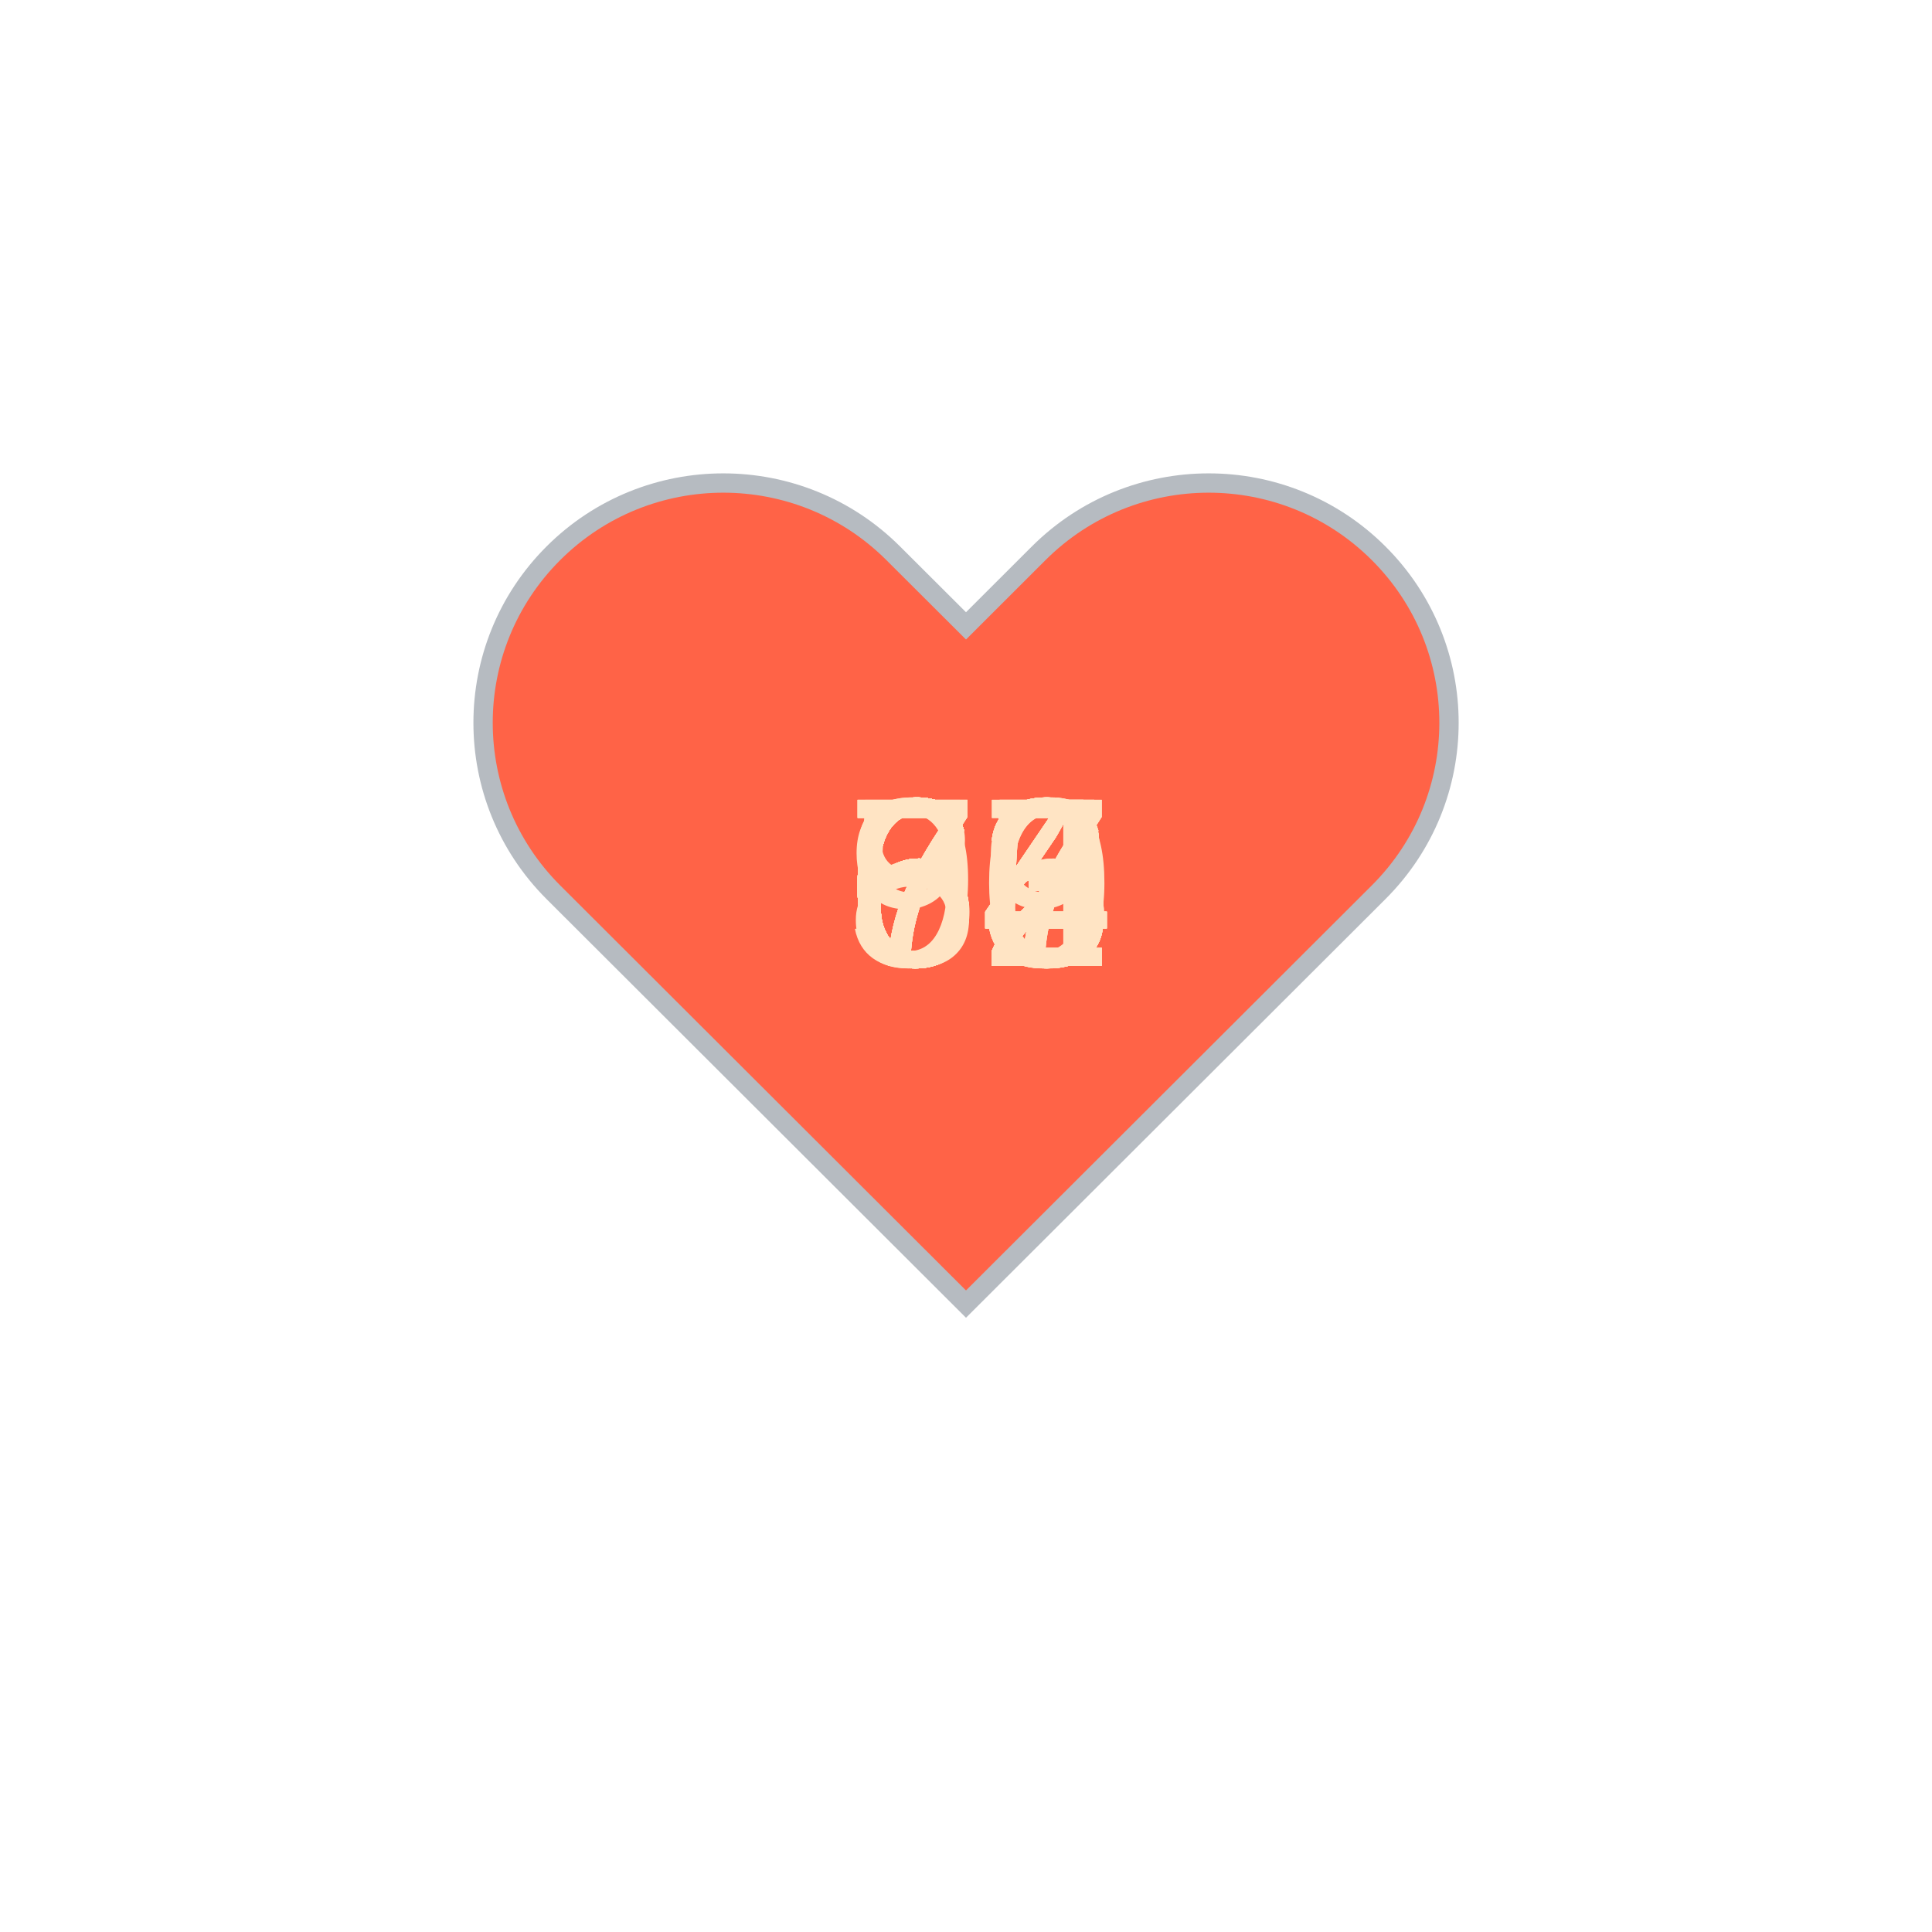
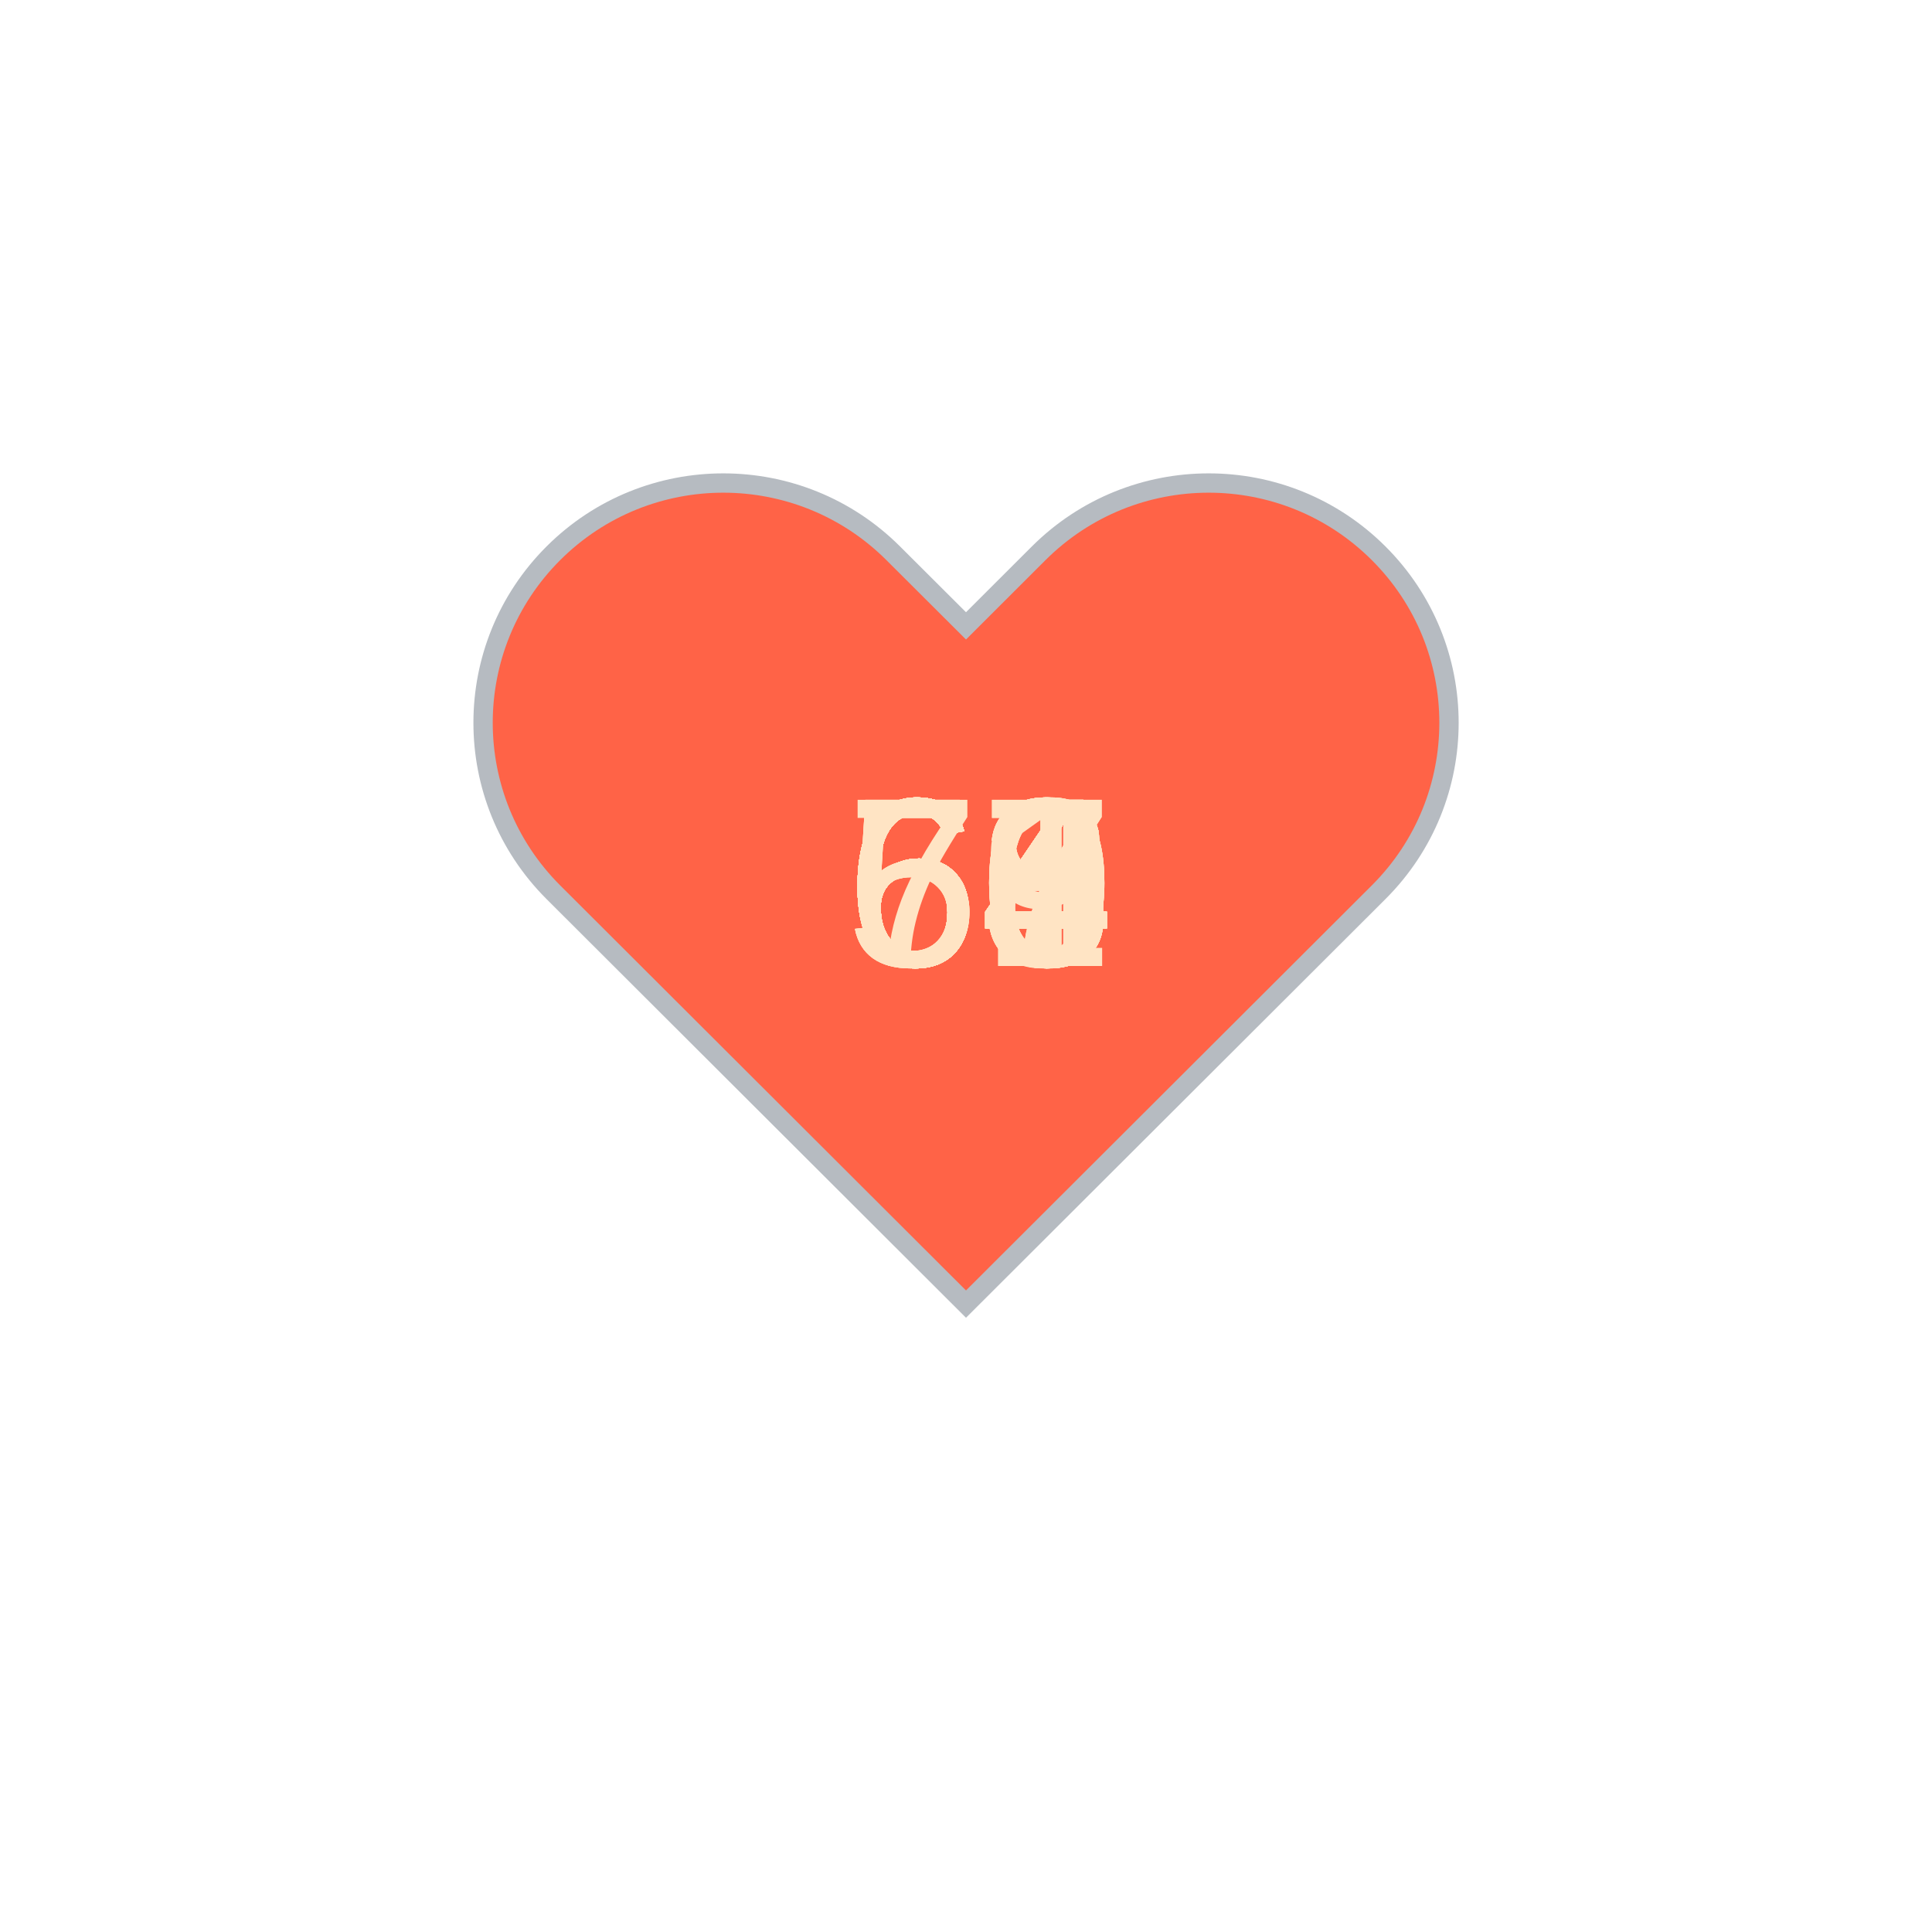
<svg xmlns="http://www.w3.org/2000/svg" baseProfile="full" height="150" version="1.1" viewBox="0,0,200,200" width="150">
  <defs />
  <g transform="translate(100 100)">
    <path d="M92.71,7.27L92.71,7.27c-9.71-9.69-25.46-9.69-35.18,0L50,14.79l-7.54-7.52C32.75-2.42,17-2.42,7.29,7.27v0 c-9.71,9.69-9.71,25.41,0,35.1L50,85l42.71-42.63C102.43,32.68,102.43,16.96,92.71,7.27z" fill="tomato" stroke="#B6BBC1" stroke-width="2" transform="translate(-50 -50)" />
    <animateTransform additive="sum" attributeName="transform" dur="1.2s" repeatCount="indefinite" type="scale" values="1; 1.5; 1.25; 1.5; 1.5; 1;" />
-     <text fill="bisque" style="font-size:25px; font-family:Arial" transform="translate(-12.5 0)">65<animate attributeName="visibility" dur="36.0s" keyTimes="0;0.03;0.07;0.1;0.13;0.17;0.2;0.23;0.27;0.3;0.33;0.37;0.4;0.43;0.47;0.5;0.53;0.57;0.6;0.63;0.67;0.7;0.73;0.77;0.8;0.83;0.87;0.9;0.93;0.97;1.0" repeatCount="indefinite" values="visible;hidden;hidden;hidden;hidden;hidden;hidden;hidden;hidden;hidden;hidden;hidden;hidden;hidden;hidden;hidden;hidden;hidden;hidden;hidden;hidden;hidden;hidden;hidden;hidden;hidden;hidden;hidden;hidden;hidden;hidden" />
+     <text fill="bisque" style="font-size:25px; font-family:Arial" transform="translate(-12.5 0)">63<animate attributeName="visibility" dur="36.0s" keyTimes="0;0.03;0.07;0.1;0.13;0.17;0.2;0.23;0.27;0.3;0.33;0.37;0.4;0.43;0.47;0.5;0.53;0.57;0.6;0.63;0.67;0.7;0.73;0.77;0.8;0.83;0.87;0.9;0.93;0.97;1.0" repeatCount="indefinite" values="visible;hidden;hidden;hidden;hidden;hidden;hidden;hidden;hidden;hidden;hidden;hidden;hidden;hidden;hidden;hidden;hidden;hidden;hidden;hidden;hidden;hidden;hidden;hidden;hidden;hidden;hidden;hidden;hidden;hidden;hidden" />
    </text>
-     <text fill="bisque" style="font-size:25px; font-family:Arial" transform="translate(-12.5 0)">75<animate attributeName="visibility" dur="36.0s" keyTimes="0;0.03;0.07;0.1;0.13;0.17;0.2;0.23;0.27;0.3;0.33;0.37;0.4;0.43;0.47;0.5;0.53;0.57;0.6;0.63;0.67;0.7;0.73;0.77;0.8;0.83;0.87;0.9;0.93;0.97;1.0" repeatCount="indefinite" values="hidden;visible;hidden;hidden;hidden;hidden;hidden;hidden;hidden;hidden;hidden;hidden;hidden;hidden;hidden;hidden;hidden;hidden;hidden;hidden;hidden;hidden;hidden;hidden;hidden;hidden;hidden;hidden;hidden;hidden;hidden" />
+     <text fill="bisque" style="font-size:25px; font-family:Arial" transform="translate(-12.5 0)">60<animate attributeName="visibility" dur="36.0s" keyTimes="0;0.03;0.07;0.1;0.13;0.17;0.2;0.23;0.27;0.3;0.33;0.37;0.4;0.43;0.47;0.5;0.53;0.57;0.6;0.63;0.67;0.7;0.73;0.77;0.8;0.83;0.87;0.9;0.93;0.97;1.0" repeatCount="indefinite" values="hidden;visible;hidden;hidden;hidden;hidden;hidden;hidden;hidden;hidden;hidden;hidden;hidden;hidden;hidden;hidden;hidden;hidden;hidden;hidden;hidden;hidden;hidden;hidden;hidden;hidden;hidden;hidden;hidden;hidden;hidden" />
    </text>
-     <text fill="bisque" style="font-size:25px; font-family:Arial" transform="translate(-12.5 0)">72<animate attributeName="visibility" dur="36.0s" keyTimes="0;0.03;0.07;0.1;0.13;0.17;0.2;0.23;0.27;0.3;0.33;0.37;0.4;0.43;0.47;0.5;0.53;0.57;0.6;0.63;0.67;0.7;0.73;0.77;0.8;0.83;0.87;0.9;0.93;0.97;1.0" repeatCount="indefinite" values="hidden;hidden;visible;hidden;hidden;hidden;hidden;hidden;hidden;hidden;hidden;hidden;hidden;hidden;hidden;hidden;hidden;hidden;hidden;hidden;hidden;hidden;hidden;hidden;hidden;hidden;hidden;hidden;hidden;hidden;hidden" />
+     <text fill="bisque" style="font-size:25px; font-family:Arial" transform="translate(-12.5 0)">68<animate attributeName="visibility" dur="36.0s" keyTimes="0;0.03;0.07;0.1;0.13;0.17;0.2;0.23;0.27;0.3;0.33;0.37;0.4;0.43;0.47;0.5;0.53;0.57;0.6;0.63;0.67;0.7;0.73;0.77;0.8;0.83;0.87;0.9;0.93;0.97;1.0" repeatCount="indefinite" values="hidden;hidden;visible;hidden;hidden;hidden;hidden;hidden;hidden;hidden;hidden;hidden;hidden;hidden;hidden;hidden;hidden;hidden;hidden;hidden;hidden;hidden;hidden;hidden;hidden;hidden;hidden;hidden;hidden;hidden;hidden" />
    </text>
-     <text fill="bisque" style="font-size:25px; font-family:Arial" transform="translate(-12.5 0)">94<animate attributeName="visibility" dur="36.0s" keyTimes="0;0.03;0.07;0.1;0.13;0.17;0.2;0.23;0.27;0.3;0.33;0.37;0.4;0.43;0.47;0.5;0.53;0.57;0.6;0.63;0.67;0.7;0.73;0.77;0.8;0.83;0.87;0.9;0.93;0.97;1.0" repeatCount="indefinite" values="hidden;hidden;hidden;visible;hidden;hidden;hidden;hidden;hidden;hidden;hidden;hidden;hidden;hidden;hidden;hidden;hidden;hidden;hidden;hidden;hidden;hidden;hidden;hidden;hidden;hidden;hidden;hidden;hidden;hidden;hidden" />
+     <text fill="bisque" style="font-size:25px; font-family:Arial" transform="translate(-12.5 0)">64<animate attributeName="visibility" dur="36.0s" keyTimes="0;0.03;0.07;0.1;0.13;0.17;0.2;0.23;0.27;0.3;0.33;0.37;0.4;0.43;0.47;0.5;0.53;0.57;0.6;0.63;0.67;0.7;0.73;0.77;0.8;0.83;0.87;0.9;0.93;0.97;1.0" repeatCount="indefinite" values="hidden;hidden;hidden;visible;hidden;hidden;hidden;hidden;hidden;hidden;hidden;hidden;hidden;hidden;hidden;hidden;hidden;hidden;hidden;hidden;hidden;hidden;hidden;hidden;hidden;hidden;hidden;hidden;hidden;hidden;hidden" />
    </text>
-     <text fill="bisque" style="font-size:25px; font-family:Arial" transform="translate(-12.5 0)">73<animate attributeName="visibility" dur="36.0s" keyTimes="0;0.03;0.07;0.1;0.13;0.17;0.2;0.23;0.27;0.3;0.33;0.37;0.4;0.43;0.47;0.5;0.53;0.57;0.6;0.63;0.67;0.7;0.73;0.77;0.8;0.83;0.87;0.9;0.93;0.97;1.0" repeatCount="indefinite" values="hidden;hidden;hidden;hidden;visible;hidden;hidden;hidden;hidden;hidden;hidden;hidden;hidden;hidden;hidden;hidden;hidden;hidden;hidden;hidden;hidden;hidden;hidden;hidden;hidden;hidden;hidden;hidden;hidden;hidden;hidden" />
+     <text fill="bisque" style="font-size:25px; font-family:Arial" transform="translate(-12.5 0)">64<animate attributeName="visibility" dur="36.0s" keyTimes="0;0.03;0.07;0.1;0.13;0.17;0.2;0.23;0.27;0.3;0.33;0.37;0.4;0.43;0.47;0.5;0.53;0.57;0.6;0.63;0.67;0.7;0.73;0.77;0.8;0.83;0.87;0.9;0.93;0.97;1.0" repeatCount="indefinite" values="hidden;hidden;hidden;hidden;visible;hidden;hidden;hidden;hidden;hidden;hidden;hidden;hidden;hidden;hidden;hidden;hidden;hidden;hidden;hidden;hidden;hidden;hidden;hidden;hidden;hidden;hidden;hidden;hidden;hidden;hidden" />
    </text>
-     <text fill="bisque" style="font-size:25px; font-family:Arial" transform="translate(-12.5 0)">65<animate attributeName="visibility" dur="36.0s" keyTimes="0;0.03;0.07;0.1;0.13;0.17;0.2;0.23;0.27;0.3;0.33;0.37;0.4;0.43;0.47;0.5;0.53;0.57;0.6;0.63;0.67;0.7;0.73;0.77;0.8;0.83;0.87;0.9;0.93;0.97;1.0" repeatCount="indefinite" values="hidden;hidden;hidden;hidden;hidden;visible;hidden;hidden;hidden;hidden;hidden;hidden;hidden;hidden;hidden;hidden;hidden;hidden;hidden;hidden;hidden;hidden;hidden;hidden;hidden;hidden;hidden;hidden;hidden;hidden;hidden" />
+     <text fill="bisque" style="font-size:25px; font-family:Arial" transform="translate(-12.5 0)">64<animate attributeName="visibility" dur="36.0s" keyTimes="0;0.03;0.07;0.1;0.13;0.17;0.2;0.23;0.27;0.3;0.33;0.37;0.4;0.43;0.47;0.5;0.53;0.57;0.6;0.63;0.67;0.7;0.73;0.77;0.8;0.83;0.87;0.9;0.93;0.97;1.0" repeatCount="indefinite" values="hidden;hidden;hidden;hidden;hidden;visible;hidden;hidden;hidden;hidden;hidden;hidden;hidden;hidden;hidden;hidden;hidden;hidden;hidden;hidden;hidden;hidden;hidden;hidden;hidden;hidden;hidden;hidden;hidden;hidden;hidden" />
    </text>
-     <text fill="bisque" style="font-size:25px; font-family:Arial" transform="translate(-12.5 0)">70<animate attributeName="visibility" dur="36.0s" keyTimes="0;0.03;0.07;0.1;0.13;0.17;0.2;0.23;0.27;0.3;0.33;0.37;0.4;0.43;0.47;0.5;0.53;0.57;0.6;0.63;0.67;0.7;0.73;0.77;0.8;0.83;0.87;0.9;0.93;0.97;1.0" repeatCount="indefinite" values="hidden;hidden;hidden;hidden;hidden;hidden;visible;hidden;hidden;hidden;hidden;hidden;hidden;hidden;hidden;hidden;hidden;hidden;hidden;hidden;hidden;hidden;hidden;hidden;hidden;hidden;hidden;hidden;hidden;hidden;hidden" />
+     <text fill="bisque" style="font-size:25px; font-family:Arial" transform="translate(-12.5 0)">64<animate attributeName="visibility" dur="36.0s" keyTimes="0;0.03;0.07;0.1;0.13;0.17;0.2;0.23;0.27;0.3;0.33;0.37;0.4;0.43;0.47;0.5;0.53;0.57;0.6;0.63;0.67;0.7;0.73;0.77;0.8;0.83;0.87;0.9;0.93;0.97;1.0" repeatCount="indefinite" values="hidden;hidden;hidden;hidden;hidden;hidden;visible;hidden;hidden;hidden;hidden;hidden;hidden;hidden;hidden;hidden;hidden;hidden;hidden;hidden;hidden;hidden;hidden;hidden;hidden;hidden;hidden;hidden;hidden;hidden;hidden" />
    </text>
-     <text fill="bisque" style="font-size:25px; font-family:Arial" transform="translate(-12.5 0)">72<animate attributeName="visibility" dur="36.0s" keyTimes="0;0.03;0.07;0.1;0.13;0.17;0.2;0.23;0.27;0.3;0.33;0.37;0.4;0.43;0.47;0.5;0.53;0.57;0.6;0.63;0.67;0.7;0.73;0.77;0.8;0.83;0.87;0.9;0.93;0.97;1.0" repeatCount="indefinite" values="hidden;hidden;hidden;hidden;hidden;hidden;hidden;visible;hidden;hidden;hidden;hidden;hidden;hidden;hidden;hidden;hidden;hidden;hidden;hidden;hidden;hidden;hidden;hidden;hidden;hidden;hidden;hidden;hidden;hidden;hidden" />
+     <text fill="bisque" style="font-size:25px; font-family:Arial" transform="translate(-12.5 0)">67<animate attributeName="visibility" dur="36.0s" keyTimes="0;0.03;0.07;0.1;0.13;0.17;0.2;0.23;0.27;0.3;0.33;0.37;0.4;0.43;0.47;0.5;0.53;0.57;0.6;0.63;0.67;0.7;0.73;0.77;0.8;0.83;0.87;0.9;0.93;0.97;1.0" repeatCount="indefinite" values="hidden;hidden;hidden;hidden;hidden;hidden;hidden;visible;hidden;hidden;hidden;hidden;hidden;hidden;hidden;hidden;hidden;hidden;hidden;hidden;hidden;hidden;hidden;hidden;hidden;hidden;hidden;hidden;hidden;hidden;hidden" />
    </text>
-     <text fill="bisque" style="font-size:25px; font-family:Arial" transform="translate(-12.5 0)">67<animate attributeName="visibility" dur="36.0s" keyTimes="0;0.03;0.07;0.1;0.13;0.17;0.2;0.23;0.27;0.3;0.33;0.37;0.4;0.43;0.47;0.5;0.53;0.57;0.6;0.63;0.67;0.7;0.73;0.77;0.8;0.83;0.87;0.9;0.93;0.97;1.0" repeatCount="indefinite" values="hidden;hidden;hidden;hidden;hidden;hidden;hidden;hidden;visible;hidden;hidden;hidden;hidden;hidden;hidden;hidden;hidden;hidden;hidden;hidden;hidden;hidden;hidden;hidden;hidden;hidden;hidden;hidden;hidden;hidden;hidden" />
+     <text fill="bisque" style="font-size:25px; font-family:Arial" transform="translate(-12.5 0)">64<animate attributeName="visibility" dur="36.0s" keyTimes="0;0.03;0.07;0.1;0.13;0.17;0.2;0.23;0.27;0.3;0.33;0.37;0.4;0.43;0.47;0.5;0.53;0.57;0.6;0.63;0.67;0.7;0.73;0.77;0.8;0.83;0.87;0.9;0.93;0.97;1.0" repeatCount="indefinite" values="hidden;hidden;hidden;hidden;hidden;hidden;hidden;hidden;visible;hidden;hidden;hidden;hidden;hidden;hidden;hidden;hidden;hidden;hidden;hidden;hidden;hidden;hidden;hidden;hidden;hidden;hidden;hidden;hidden;hidden;hidden" />
    </text>
-     <text fill="bisque" style="font-size:25px; font-family:Arial" transform="translate(-12.5 0)">64<animate attributeName="visibility" dur="36.0s" keyTimes="0;0.03;0.07;0.1;0.13;0.17;0.2;0.23;0.27;0.3;0.33;0.37;0.4;0.43;0.47;0.5;0.53;0.57;0.6;0.63;0.67;0.7;0.73;0.77;0.8;0.83;0.87;0.9;0.93;0.97;1.0" repeatCount="indefinite" values="hidden;hidden;hidden;hidden;hidden;hidden;hidden;hidden;hidden;visible;hidden;hidden;hidden;hidden;hidden;hidden;hidden;hidden;hidden;hidden;hidden;hidden;hidden;hidden;hidden;hidden;hidden;hidden;hidden;hidden;hidden" />
+     <text fill="bisque" style="font-size:25px; font-family:Arial" transform="translate(-12.5 0)">58<animate attributeName="visibility" dur="36.0s" keyTimes="0;0.03;0.07;0.1;0.13;0.17;0.2;0.23;0.27;0.3;0.33;0.37;0.4;0.43;0.47;0.5;0.53;0.57;0.6;0.63;0.67;0.7;0.73;0.77;0.8;0.83;0.87;0.9;0.93;0.97;1.0" repeatCount="indefinite" values="hidden;hidden;hidden;hidden;hidden;hidden;hidden;hidden;hidden;visible;hidden;hidden;hidden;hidden;hidden;hidden;hidden;hidden;hidden;hidden;hidden;hidden;hidden;hidden;hidden;hidden;hidden;hidden;hidden;hidden;hidden" />
    </text>
    <text fill="bisque" style="font-size:25px; font-family:Arial" transform="translate(-12.5 0)">64<animate attributeName="visibility" dur="36.0s" keyTimes="0;0.03;0.07;0.1;0.13;0.17;0.2;0.23;0.27;0.3;0.33;0.37;0.4;0.43;0.47;0.5;0.53;0.57;0.6;0.63;0.67;0.7;0.73;0.77;0.8;0.83;0.87;0.9;0.93;0.97;1.0" repeatCount="indefinite" values="hidden;hidden;hidden;hidden;hidden;hidden;hidden;hidden;hidden;hidden;visible;hidden;hidden;hidden;hidden;hidden;hidden;hidden;hidden;hidden;hidden;hidden;hidden;hidden;hidden;hidden;hidden;hidden;hidden;hidden;hidden" />
    </text>
-     <text fill="bisque" style="font-size:25px; font-family:Arial" transform="translate(-12.5 0)">63<animate attributeName="visibility" dur="36.0s" keyTimes="0;0.03;0.07;0.1;0.13;0.17;0.2;0.23;0.27;0.3;0.33;0.37;0.4;0.43;0.47;0.5;0.53;0.57;0.6;0.63;0.67;0.7;0.73;0.77;0.8;0.83;0.87;0.9;0.93;0.97;1.0" repeatCount="indefinite" values="hidden;hidden;hidden;hidden;hidden;hidden;hidden;hidden;hidden;hidden;hidden;visible;hidden;hidden;hidden;hidden;hidden;hidden;hidden;hidden;hidden;hidden;hidden;hidden;hidden;hidden;hidden;hidden;hidden;hidden;hidden" />
+     <text fill="bisque" style="font-size:25px; font-family:Arial" transform="translate(-12.5 0)">64<animate attributeName="visibility" dur="36.0s" keyTimes="0;0.03;0.07;0.1;0.13;0.17;0.2;0.23;0.27;0.3;0.33;0.37;0.4;0.43;0.47;0.5;0.53;0.57;0.6;0.63;0.67;0.7;0.73;0.77;0.8;0.83;0.87;0.9;0.93;0.97;1.0" repeatCount="indefinite" values="hidden;hidden;hidden;hidden;hidden;hidden;hidden;hidden;hidden;hidden;hidden;visible;hidden;hidden;hidden;hidden;hidden;hidden;hidden;hidden;hidden;hidden;hidden;hidden;hidden;hidden;hidden;hidden;hidden;hidden;hidden" />
    </text>
-     <text fill="bisque" style="font-size:25px; font-family:Arial" transform="translate(-12.5 0)">59<animate attributeName="visibility" dur="36.0s" keyTimes="0;0.03;0.07;0.1;0.13;0.17;0.2;0.23;0.27;0.3;0.33;0.37;0.4;0.43;0.47;0.5;0.53;0.57;0.6;0.63;0.67;0.7;0.73;0.77;0.8;0.83;0.87;0.9;0.93;0.97;1.0" repeatCount="indefinite" values="hidden;hidden;hidden;hidden;hidden;hidden;hidden;hidden;hidden;hidden;hidden;hidden;visible;hidden;hidden;hidden;hidden;hidden;hidden;hidden;hidden;hidden;hidden;hidden;hidden;hidden;hidden;hidden;hidden;hidden;hidden" />
+     <text fill="bisque" style="font-size:25px; font-family:Arial" transform="translate(-12.5 0)">63<animate attributeName="visibility" dur="36.0s" keyTimes="0;0.03;0.07;0.1;0.13;0.17;0.2;0.23;0.27;0.3;0.33;0.37;0.4;0.43;0.47;0.5;0.53;0.57;0.6;0.63;0.67;0.7;0.73;0.77;0.8;0.83;0.87;0.9;0.93;0.97;1.0" repeatCount="indefinite" values="hidden;hidden;hidden;hidden;hidden;hidden;hidden;hidden;hidden;hidden;hidden;hidden;visible;hidden;hidden;hidden;hidden;hidden;hidden;hidden;hidden;hidden;hidden;hidden;hidden;hidden;hidden;hidden;hidden;hidden;hidden" />
    </text>
-     <text fill="bisque" style="font-size:25px; font-family:Arial" transform="translate(-12.5 0)">62<animate attributeName="visibility" dur="36.0s" keyTimes="0;0.03;0.07;0.1;0.13;0.17;0.2;0.23;0.27;0.3;0.33;0.37;0.4;0.43;0.47;0.5;0.53;0.57;0.6;0.63;0.67;0.7;0.73;0.77;0.8;0.83;0.87;0.9;0.93;0.97;1.0" repeatCount="indefinite" values="hidden;hidden;hidden;hidden;hidden;hidden;hidden;hidden;hidden;hidden;hidden;hidden;hidden;visible;hidden;hidden;hidden;hidden;hidden;hidden;hidden;hidden;hidden;hidden;hidden;hidden;hidden;hidden;hidden;hidden;hidden" />
+     <text fill="bisque" style="font-size:25px; font-family:Arial" transform="translate(-12.5 0)">63<animate attributeName="visibility" dur="36.0s" keyTimes="0;0.03;0.07;0.1;0.13;0.17;0.2;0.23;0.27;0.3;0.33;0.37;0.4;0.43;0.47;0.5;0.53;0.57;0.6;0.63;0.67;0.7;0.73;0.77;0.8;0.83;0.87;0.9;0.93;0.97;1.0" repeatCount="indefinite" values="hidden;hidden;hidden;hidden;hidden;hidden;hidden;hidden;hidden;hidden;hidden;hidden;hidden;visible;hidden;hidden;hidden;hidden;hidden;hidden;hidden;hidden;hidden;hidden;hidden;hidden;hidden;hidden;hidden;hidden;hidden" />
    </text>
-     <text fill="bisque" style="font-size:25px; font-family:Arial" transform="translate(-12.5 0)">65<animate attributeName="visibility" dur="36.0s" keyTimes="0;0.03;0.07;0.1;0.13;0.17;0.2;0.23;0.27;0.3;0.33;0.37;0.4;0.43;0.47;0.5;0.53;0.57;0.6;0.63;0.67;0.7;0.73;0.77;0.8;0.83;0.87;0.9;0.93;0.97;1.0" repeatCount="indefinite" values="hidden;hidden;hidden;hidden;hidden;hidden;hidden;hidden;hidden;hidden;hidden;hidden;hidden;hidden;visible;hidden;hidden;hidden;hidden;hidden;hidden;hidden;hidden;hidden;hidden;hidden;hidden;hidden;hidden;hidden;hidden" />
+     <text fill="bisque" style="font-size:25px; font-family:Arial" transform="translate(-12.5 0)">66<animate attributeName="visibility" dur="36.0s" keyTimes="0;0.03;0.07;0.1;0.13;0.17;0.2;0.23;0.27;0.3;0.33;0.37;0.4;0.43;0.47;0.5;0.53;0.57;0.6;0.63;0.67;0.7;0.73;0.77;0.8;0.83;0.87;0.9;0.93;0.97;1.0" repeatCount="indefinite" values="hidden;hidden;hidden;hidden;hidden;hidden;hidden;hidden;hidden;hidden;hidden;hidden;hidden;hidden;visible;hidden;hidden;hidden;hidden;hidden;hidden;hidden;hidden;hidden;hidden;hidden;hidden;hidden;hidden;hidden;hidden" />
    </text>
-     <text fill="bisque" style="font-size:25px; font-family:Arial" transform="translate(-12.5 0)">67<animate attributeName="visibility" dur="36.0s" keyTimes="0;0.03;0.07;0.1;0.13;0.17;0.2;0.23;0.27;0.3;0.33;0.37;0.4;0.43;0.47;0.5;0.53;0.57;0.6;0.63;0.67;0.7;0.73;0.77;0.8;0.83;0.87;0.9;0.93;0.97;1.0" repeatCount="indefinite" values="hidden;hidden;hidden;hidden;hidden;hidden;hidden;hidden;hidden;hidden;hidden;hidden;hidden;hidden;hidden;visible;hidden;hidden;hidden;hidden;hidden;hidden;hidden;hidden;hidden;hidden;hidden;hidden;hidden;hidden;hidden" />
+     <text fill="bisque" style="font-size:25px; font-family:Arial" transform="translate(-12.5 0)">66<animate attributeName="visibility" dur="36.0s" keyTimes="0;0.03;0.07;0.1;0.13;0.17;0.2;0.23;0.27;0.3;0.33;0.37;0.4;0.43;0.47;0.5;0.53;0.57;0.6;0.63;0.67;0.7;0.73;0.77;0.8;0.83;0.87;0.9;0.93;0.97;1.0" repeatCount="indefinite" values="hidden;hidden;hidden;hidden;hidden;hidden;hidden;hidden;hidden;hidden;hidden;hidden;hidden;hidden;hidden;visible;hidden;hidden;hidden;hidden;hidden;hidden;hidden;hidden;hidden;hidden;hidden;hidden;hidden;hidden;hidden" />
    </text>
-     <text fill="bisque" style="font-size:25px; font-family:Arial" transform="translate(-12.5 0)">66<animate attributeName="visibility" dur="36.0s" keyTimes="0;0.03;0.07;0.1;0.13;0.17;0.2;0.23;0.27;0.3;0.33;0.37;0.4;0.43;0.47;0.5;0.53;0.57;0.6;0.63;0.67;0.7;0.73;0.77;0.8;0.83;0.87;0.9;0.93;0.97;1.0" repeatCount="indefinite" values="hidden;hidden;hidden;hidden;hidden;hidden;hidden;hidden;hidden;hidden;hidden;hidden;hidden;hidden;hidden;hidden;visible;hidden;hidden;hidden;hidden;hidden;hidden;hidden;hidden;hidden;hidden;hidden;hidden;hidden;hidden" />
+     <text fill="bisque" style="font-size:25px; font-family:Arial" transform="translate(-12.5 0)">64<animate attributeName="visibility" dur="36.0s" keyTimes="0;0.03;0.07;0.1;0.13;0.17;0.2;0.23;0.27;0.3;0.33;0.37;0.4;0.43;0.47;0.5;0.53;0.57;0.6;0.63;0.67;0.7;0.73;0.77;0.8;0.83;0.87;0.9;0.93;0.97;1.0" repeatCount="indefinite" values="hidden;hidden;hidden;hidden;hidden;hidden;hidden;hidden;hidden;hidden;hidden;hidden;hidden;hidden;hidden;hidden;visible;hidden;hidden;hidden;hidden;hidden;hidden;hidden;hidden;hidden;hidden;hidden;hidden;hidden;hidden" />
    </text>
-     <text fill="bisque" style="font-size:25px; font-family:Arial" transform="translate(-12.5 0)">64<animate attributeName="visibility" dur="36.0s" keyTimes="0;0.03;0.07;0.1;0.13;0.17;0.2;0.23;0.27;0.3;0.33;0.37;0.4;0.43;0.47;0.5;0.53;0.57;0.6;0.63;0.67;0.7;0.73;0.77;0.8;0.83;0.87;0.9;0.93;0.97;1.0" repeatCount="indefinite" values="hidden;hidden;hidden;hidden;hidden;hidden;hidden;hidden;hidden;hidden;hidden;hidden;hidden;hidden;hidden;hidden;hidden;visible;hidden;hidden;hidden;hidden;hidden;hidden;hidden;hidden;hidden;hidden;hidden;hidden;hidden" />
+     <text fill="bisque" style="font-size:25px; font-family:Arial" transform="translate(-12.5 0)">67<animate attributeName="visibility" dur="36.0s" keyTimes="0;0.03;0.07;0.1;0.13;0.17;0.2;0.23;0.27;0.3;0.33;0.37;0.4;0.43;0.47;0.5;0.53;0.57;0.6;0.63;0.67;0.7;0.73;0.77;0.8;0.83;0.87;0.9;0.93;0.97;1.0" repeatCount="indefinite" values="hidden;hidden;hidden;hidden;hidden;hidden;hidden;hidden;hidden;hidden;hidden;hidden;hidden;hidden;hidden;hidden;hidden;visible;hidden;hidden;hidden;hidden;hidden;hidden;hidden;hidden;hidden;hidden;hidden;hidden;hidden" />
    </text>
-     <text fill="bisque" style="font-size:25px; font-family:Arial" transform="translate(-12.5 0)">64<animate attributeName="visibility" dur="36.0s" keyTimes="0;0.03;0.07;0.1;0.13;0.17;0.2;0.23;0.27;0.3;0.33;0.37;0.4;0.43;0.47;0.5;0.53;0.57;0.6;0.63;0.67;0.7;0.73;0.77;0.8;0.83;0.87;0.9;0.93;0.97;1.0" repeatCount="indefinite" values="hidden;hidden;hidden;hidden;hidden;hidden;hidden;hidden;hidden;hidden;hidden;hidden;hidden;hidden;hidden;hidden;hidden;hidden;visible;hidden;hidden;hidden;hidden;hidden;hidden;hidden;hidden;hidden;hidden;hidden;hidden" />
+     <text fill="bisque" style="font-size:25px; font-family:Arial" transform="translate(-12.5 0)">60<animate attributeName="visibility" dur="36.0s" keyTimes="0;0.03;0.07;0.1;0.13;0.17;0.2;0.23;0.27;0.3;0.33;0.37;0.4;0.43;0.47;0.5;0.53;0.57;0.6;0.63;0.67;0.7;0.73;0.77;0.8;0.83;0.87;0.9;0.93;0.97;1.0" repeatCount="indefinite" values="hidden;hidden;hidden;hidden;hidden;hidden;hidden;hidden;hidden;hidden;hidden;hidden;hidden;hidden;hidden;hidden;hidden;hidden;visible;hidden;hidden;hidden;hidden;hidden;hidden;hidden;hidden;hidden;hidden;hidden;hidden" />
    </text>
-     <text fill="bisque" style="font-size:25px; font-family:Arial" transform="translate(-12.5 0)">63<animate attributeName="visibility" dur="36.0s" keyTimes="0;0.03;0.07;0.1;0.13;0.17;0.2;0.23;0.27;0.3;0.33;0.37;0.4;0.43;0.47;0.5;0.53;0.57;0.6;0.63;0.67;0.7;0.73;0.77;0.8;0.83;0.87;0.9;0.93;0.97;1.0" repeatCount="indefinite" values="hidden;hidden;hidden;hidden;hidden;hidden;hidden;hidden;hidden;hidden;hidden;hidden;hidden;hidden;hidden;hidden;hidden;hidden;hidden;visible;hidden;hidden;hidden;hidden;hidden;hidden;hidden;hidden;hidden;hidden;hidden" />
+     <text fill="bisque" style="font-size:25px; font-family:Arial" transform="translate(-12.5 0)">64<animate attributeName="visibility" dur="36.0s" keyTimes="0;0.03;0.07;0.1;0.13;0.17;0.2;0.23;0.27;0.3;0.33;0.37;0.4;0.43;0.47;0.5;0.53;0.57;0.6;0.63;0.67;0.7;0.73;0.77;0.8;0.83;0.87;0.9;0.93;0.97;1.0" repeatCount="indefinite" values="hidden;hidden;hidden;hidden;hidden;hidden;hidden;hidden;hidden;hidden;hidden;hidden;hidden;hidden;hidden;hidden;hidden;hidden;hidden;visible;hidden;hidden;hidden;hidden;hidden;hidden;hidden;hidden;hidden;hidden;hidden" />
    </text>
-     <text fill="bisque" style="font-size:25px; font-family:Arial" transform="translate(-12.5 0)">64<animate attributeName="visibility" dur="36.0s" keyTimes="0;0.03;0.07;0.1;0.13;0.17;0.2;0.23;0.27;0.3;0.33;0.37;0.4;0.43;0.47;0.5;0.53;0.57;0.6;0.63;0.67;0.7;0.73;0.77;0.8;0.83;0.87;0.9;0.93;0.97;1.0" repeatCount="indefinite" values="hidden;hidden;hidden;hidden;hidden;hidden;hidden;hidden;hidden;hidden;hidden;hidden;hidden;hidden;hidden;hidden;hidden;hidden;hidden;hidden;visible;hidden;hidden;hidden;hidden;hidden;hidden;hidden;hidden;hidden;hidden" />
+     <text fill="bisque" style="font-size:25px; font-family:Arial" transform="translate(-12.5 0)">63<animate attributeName="visibility" dur="36.0s" keyTimes="0;0.03;0.07;0.1;0.13;0.17;0.2;0.23;0.27;0.3;0.33;0.37;0.4;0.43;0.47;0.5;0.53;0.57;0.6;0.63;0.67;0.7;0.73;0.77;0.8;0.83;0.87;0.9;0.93;0.97;1.0" repeatCount="indefinite" values="hidden;hidden;hidden;hidden;hidden;hidden;hidden;hidden;hidden;hidden;hidden;hidden;hidden;hidden;hidden;hidden;hidden;hidden;hidden;hidden;visible;hidden;hidden;hidden;hidden;hidden;hidden;hidden;hidden;hidden;hidden" />
    </text>
-     <text fill="bisque" style="font-size:25px; font-family:Arial" transform="translate(-12.5 0)">62<animate attributeName="visibility" dur="36.0s" keyTimes="0;0.03;0.07;0.1;0.13;0.17;0.2;0.23;0.27;0.3;0.33;0.37;0.4;0.43;0.47;0.5;0.53;0.57;0.6;0.63;0.67;0.7;0.73;0.77;0.8;0.83;0.87;0.9;0.93;0.97;1.0" repeatCount="indefinite" values="hidden;hidden;hidden;hidden;hidden;hidden;hidden;hidden;hidden;hidden;hidden;hidden;hidden;hidden;hidden;hidden;hidden;hidden;hidden;hidden;hidden;visible;hidden;hidden;hidden;hidden;hidden;hidden;hidden;hidden;hidden" />
+     <text fill="bisque" style="font-size:25px; font-family:Arial" transform="translate(-12.5 0)">60<animate attributeName="visibility" dur="36.0s" keyTimes="0;0.03;0.07;0.1;0.13;0.17;0.2;0.23;0.27;0.3;0.33;0.37;0.4;0.43;0.47;0.5;0.53;0.57;0.6;0.63;0.67;0.7;0.73;0.77;0.8;0.83;0.87;0.9;0.93;0.97;1.0" repeatCount="indefinite" values="hidden;hidden;hidden;hidden;hidden;hidden;hidden;hidden;hidden;hidden;hidden;hidden;hidden;hidden;hidden;hidden;hidden;hidden;hidden;hidden;hidden;visible;hidden;hidden;hidden;hidden;hidden;hidden;hidden;hidden;hidden" />
    </text>
-     <text fill="bisque" style="font-size:25px; font-family:Arial" transform="translate(-12.5 0)">63<animate attributeName="visibility" dur="36.0s" keyTimes="0;0.03;0.07;0.1;0.13;0.17;0.2;0.23;0.27;0.3;0.33;0.37;0.4;0.43;0.47;0.5;0.53;0.57;0.6;0.63;0.67;0.7;0.73;0.77;0.8;0.83;0.87;0.9;0.93;0.97;1.0" repeatCount="indefinite" values="hidden;hidden;hidden;hidden;hidden;hidden;hidden;hidden;hidden;hidden;hidden;hidden;hidden;hidden;hidden;hidden;hidden;hidden;hidden;hidden;hidden;hidden;visible;hidden;hidden;hidden;hidden;hidden;hidden;hidden;hidden" />
+     <text fill="bisque" style="font-size:25px; font-family:Arial" transform="translate(-12.5 0)">58<animate attributeName="visibility" dur="36.0s" keyTimes="0;0.03;0.07;0.1;0.13;0.17;0.2;0.23;0.27;0.3;0.33;0.37;0.4;0.43;0.47;0.5;0.53;0.57;0.6;0.63;0.67;0.7;0.73;0.77;0.8;0.83;0.87;0.9;0.93;0.97;1.0" repeatCount="indefinite" values="hidden;hidden;hidden;hidden;hidden;hidden;hidden;hidden;hidden;hidden;hidden;hidden;hidden;hidden;hidden;hidden;hidden;hidden;hidden;hidden;hidden;hidden;visible;hidden;hidden;hidden;hidden;hidden;hidden;hidden;hidden" />
    </text>
-     <text fill="bisque" style="font-size:25px; font-family:Arial" transform="translate(-12.5 0)">63<animate attributeName="visibility" dur="36.0s" keyTimes="0;0.03;0.07;0.1;0.13;0.17;0.2;0.23;0.27;0.3;0.33;0.37;0.4;0.43;0.47;0.5;0.53;0.57;0.6;0.63;0.67;0.7;0.73;0.77;0.8;0.83;0.87;0.9;0.93;0.97;1.0" repeatCount="indefinite" values="hidden;hidden;hidden;hidden;hidden;hidden;hidden;hidden;hidden;hidden;hidden;hidden;hidden;hidden;hidden;hidden;hidden;hidden;hidden;hidden;hidden;hidden;hidden;visible;hidden;hidden;hidden;hidden;hidden;hidden;hidden" />
+     <text fill="bisque" style="font-size:25px; font-family:Arial" transform="translate(-12.5 0)">60<animate attributeName="visibility" dur="36.0s" keyTimes="0;0.03;0.07;0.1;0.13;0.17;0.2;0.23;0.27;0.3;0.33;0.37;0.4;0.43;0.47;0.5;0.53;0.57;0.6;0.63;0.67;0.7;0.73;0.77;0.8;0.83;0.87;0.9;0.93;0.97;1.0" repeatCount="indefinite" values="hidden;hidden;hidden;hidden;hidden;hidden;hidden;hidden;hidden;hidden;hidden;hidden;hidden;hidden;hidden;hidden;hidden;hidden;hidden;hidden;hidden;hidden;hidden;visible;hidden;hidden;hidden;hidden;hidden;hidden;hidden" />
    </text>
-     <text fill="bisque" style="font-size:25px; font-family:Arial" transform="translate(-12.5 0)">62<animate attributeName="visibility" dur="36.0s" keyTimes="0;0.03;0.07;0.1;0.13;0.17;0.2;0.23;0.27;0.3;0.33;0.37;0.4;0.43;0.47;0.5;0.53;0.57;0.6;0.63;0.67;0.7;0.73;0.77;0.8;0.83;0.87;0.9;0.93;0.97;1.0" repeatCount="indefinite" values="hidden;hidden;hidden;hidden;hidden;hidden;hidden;hidden;hidden;hidden;hidden;hidden;hidden;hidden;hidden;hidden;hidden;hidden;hidden;hidden;hidden;hidden;hidden;hidden;visible;hidden;hidden;hidden;hidden;hidden;hidden" />
+     <text fill="bisque" style="font-size:25px; font-family:Arial" transform="translate(-12.5 0)">64<animate attributeName="visibility" dur="36.0s" keyTimes="0;0.03;0.07;0.1;0.13;0.17;0.2;0.23;0.27;0.3;0.33;0.37;0.4;0.43;0.47;0.5;0.53;0.57;0.6;0.63;0.67;0.7;0.73;0.77;0.8;0.83;0.87;0.9;0.93;0.97;1.0" repeatCount="indefinite" values="hidden;hidden;hidden;hidden;hidden;hidden;hidden;hidden;hidden;hidden;hidden;hidden;hidden;hidden;hidden;hidden;hidden;hidden;hidden;hidden;hidden;hidden;hidden;hidden;visible;hidden;hidden;hidden;hidden;hidden;hidden" />
    </text>
-     <text fill="bisque" style="font-size:25px; font-family:Arial" transform="translate(-12.5 0)">63<animate attributeName="visibility" dur="36.0s" keyTimes="0;0.03;0.07;0.1;0.13;0.17;0.2;0.23;0.27;0.3;0.33;0.37;0.4;0.43;0.47;0.5;0.53;0.57;0.6;0.63;0.67;0.7;0.73;0.77;0.8;0.83;0.87;0.9;0.93;0.97;1.0" repeatCount="indefinite" values="hidden;hidden;hidden;hidden;hidden;hidden;hidden;hidden;hidden;hidden;hidden;hidden;hidden;hidden;hidden;hidden;hidden;hidden;hidden;hidden;hidden;hidden;hidden;hidden;hidden;visible;hidden;hidden;hidden;hidden;hidden" />
+     <text fill="bisque" style="font-size:25px; font-family:Arial" transform="translate(-12.5 0)">59<animate attributeName="visibility" dur="36.0s" keyTimes="0;0.03;0.07;0.1;0.13;0.17;0.2;0.23;0.27;0.3;0.33;0.37;0.4;0.43;0.47;0.5;0.53;0.57;0.6;0.63;0.67;0.7;0.73;0.77;0.8;0.83;0.87;0.9;0.93;0.97;1.0" repeatCount="indefinite" values="hidden;hidden;hidden;hidden;hidden;hidden;hidden;hidden;hidden;hidden;hidden;hidden;hidden;hidden;hidden;hidden;hidden;hidden;hidden;hidden;hidden;hidden;hidden;hidden;hidden;visible;hidden;hidden;hidden;hidden;hidden" />
    </text>
-     <text fill="bisque" style="font-size:25px; font-family:Arial" transform="translate(-12.5 0)">63<animate attributeName="visibility" dur="36.0s" keyTimes="0;0.03;0.07;0.1;0.13;0.17;0.2;0.23;0.27;0.3;0.33;0.37;0.4;0.43;0.47;0.5;0.53;0.57;0.6;0.63;0.67;0.7;0.73;0.77;0.8;0.83;0.87;0.9;0.93;0.97;1.0" repeatCount="indefinite" values="hidden;hidden;hidden;hidden;hidden;hidden;hidden;hidden;hidden;hidden;hidden;hidden;hidden;hidden;hidden;hidden;hidden;hidden;hidden;hidden;hidden;hidden;hidden;hidden;hidden;hidden;visible;hidden;hidden;hidden;hidden" />
+     <text fill="bisque" style="font-size:25px; font-family:Arial" transform="translate(-12.5 0)">64<animate attributeName="visibility" dur="36.0s" keyTimes="0;0.03;0.07;0.1;0.13;0.17;0.2;0.23;0.27;0.3;0.33;0.37;0.4;0.43;0.47;0.5;0.53;0.57;0.6;0.63;0.67;0.7;0.73;0.77;0.8;0.83;0.87;0.9;0.93;0.97;1.0" repeatCount="indefinite" values="hidden;hidden;hidden;hidden;hidden;hidden;hidden;hidden;hidden;hidden;hidden;hidden;hidden;hidden;hidden;hidden;hidden;hidden;hidden;hidden;hidden;hidden;hidden;hidden;hidden;hidden;visible;hidden;hidden;hidden;hidden" />
    </text>
-     <text fill="bisque" style="font-size:25px; font-family:Arial" transform="translate(-12.5 0)">62<animate attributeName="visibility" dur="36.0s" keyTimes="0;0.03;0.07;0.1;0.13;0.17;0.2;0.23;0.27;0.3;0.33;0.37;0.4;0.43;0.47;0.5;0.53;0.57;0.6;0.63;0.67;0.7;0.73;0.77;0.8;0.83;0.87;0.9;0.93;0.97;1.0" repeatCount="indefinite" values="hidden;hidden;hidden;hidden;hidden;hidden;hidden;hidden;hidden;hidden;hidden;hidden;hidden;hidden;hidden;hidden;hidden;hidden;hidden;hidden;hidden;hidden;hidden;hidden;hidden;hidden;hidden;visible;hidden;hidden;hidden" />
+     <text fill="bisque" style="font-size:25px; font-family:Arial" transform="translate(-12.5 0)">66<animate attributeName="visibility" dur="36.0s" keyTimes="0;0.03;0.07;0.1;0.13;0.17;0.2;0.23;0.27;0.3;0.33;0.37;0.4;0.43;0.47;0.5;0.53;0.57;0.6;0.63;0.67;0.7;0.73;0.77;0.8;0.83;0.87;0.9;0.93;0.97;1.0" repeatCount="indefinite" values="hidden;hidden;hidden;hidden;hidden;hidden;hidden;hidden;hidden;hidden;hidden;hidden;hidden;hidden;hidden;hidden;hidden;hidden;hidden;hidden;hidden;hidden;hidden;hidden;hidden;hidden;hidden;visible;hidden;hidden;hidden" />
    </text>
-     <text fill="bisque" style="font-size:25px; font-family:Arial" transform="translate(-12.5 0)">67<animate attributeName="visibility" dur="36.0s" keyTimes="0;0.03;0.07;0.1;0.13;0.17;0.2;0.23;0.27;0.3;0.33;0.37;0.4;0.43;0.47;0.5;0.53;0.57;0.6;0.63;0.67;0.7;0.73;0.77;0.8;0.83;0.87;0.9;0.93;0.97;1.0" repeatCount="indefinite" values="hidden;hidden;hidden;hidden;hidden;hidden;hidden;hidden;hidden;hidden;hidden;hidden;hidden;hidden;hidden;hidden;hidden;hidden;hidden;hidden;hidden;hidden;hidden;hidden;hidden;hidden;hidden;hidden;visible;hidden;hidden" />
+     <text fill="bisque" style="font-size:25px; font-family:Arial" transform="translate(-12.5 0)">68<animate attributeName="visibility" dur="36.0s" keyTimes="0;0.03;0.07;0.1;0.13;0.17;0.2;0.23;0.27;0.3;0.33;0.37;0.4;0.43;0.47;0.5;0.53;0.57;0.6;0.63;0.67;0.7;0.73;0.77;0.8;0.83;0.87;0.9;0.93;0.97;1.0" repeatCount="indefinite" values="hidden;hidden;hidden;hidden;hidden;hidden;hidden;hidden;hidden;hidden;hidden;hidden;hidden;hidden;hidden;hidden;hidden;hidden;hidden;hidden;hidden;hidden;hidden;hidden;hidden;hidden;hidden;hidden;visible;hidden;hidden" />
    </text>
-     <text fill="bisque" style="font-size:25px; font-family:Arial" transform="translate(-12.5 0)">86<animate attributeName="visibility" dur="36.0s" keyTimes="0;0.03;0.07;0.1;0.13;0.17;0.2;0.23;0.27;0.3;0.33;0.37;0.4;0.43;0.47;0.5;0.53;0.57;0.6;0.63;0.67;0.7;0.73;0.77;0.8;0.83;0.87;0.9;0.93;0.97;1.0" repeatCount="indefinite" values="hidden;hidden;hidden;hidden;hidden;hidden;hidden;hidden;hidden;hidden;hidden;hidden;hidden;hidden;hidden;hidden;hidden;hidden;hidden;hidden;hidden;hidden;hidden;hidden;hidden;hidden;hidden;hidden;hidden;visible;hidden" />
+     <text fill="bisque" style="font-size:25px; font-family:Arial" transform="translate(-12.5 0)">71<animate attributeName="visibility" dur="36.0s" keyTimes="0;0.03;0.07;0.1;0.13;0.17;0.2;0.23;0.27;0.3;0.33;0.37;0.4;0.43;0.47;0.5;0.53;0.57;0.6;0.63;0.67;0.7;0.73;0.77;0.8;0.83;0.87;0.9;0.93;0.97;1.0" repeatCount="indefinite" values="hidden;hidden;hidden;hidden;hidden;hidden;hidden;hidden;hidden;hidden;hidden;hidden;hidden;hidden;hidden;hidden;hidden;hidden;hidden;hidden;hidden;hidden;hidden;hidden;hidden;hidden;hidden;hidden;hidden;visible;hidden" />
    </text>
  </g>
</svg>
